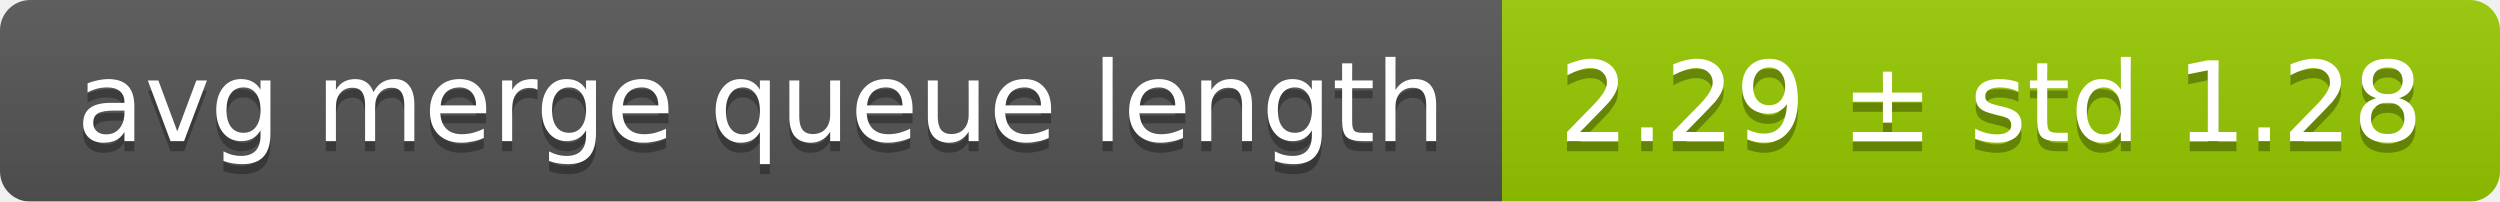
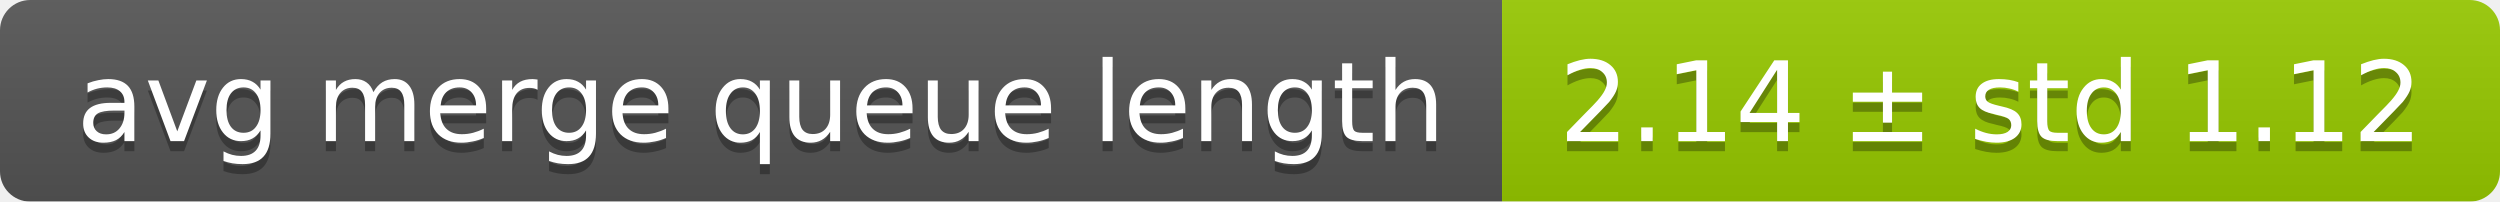
<svg xmlns="http://www.w3.org/2000/svg" width="248" height="20">
  <linearGradient id="smooth" x2="0" y2="100%">
    <stop offset="0" stop-color="#bbb" stop-opacity=".1" />
    <stop offset="1" stop-opacity=".1" />
  </linearGradient>
  <mask id="round">
    <rect width="248" height="20" rx="3" fill="#fff" />
  </mask>
  <g mask="url(#round)">
    <rect width="149" height="20" fill="#555" />
    <rect x="149" width="99" height="20" fill="#97ca00" />
    <rect width="248" height="20" fill="url(#smooth)" />
  </g>
  <g fill="#fff" text-anchor="middle" font-family="DejaVu Sans,Verdana,Geneva,sans-serif" font-size="11">
    <text x="75.5" y="15" fill="#010101" fill-opacity=".3">avg merge queue length</text>
    <text x="75.5" y="14">avg merge queue length</text>
-     <text x="197.5" y="15" fill="#010101" fill-opacity=".3">2.29 ± std 1.28</text>
-     <text x="197.5" y="14">2.29 ± std 1.28</text>
+     <text x="197.5" y="15" fill="#010101" fill-opacity=".3">2.14 ± std 1.12</text>
+     <text x="197.5" y="14">2.14 ± std 1.12</text>
  </g>
</svg>
